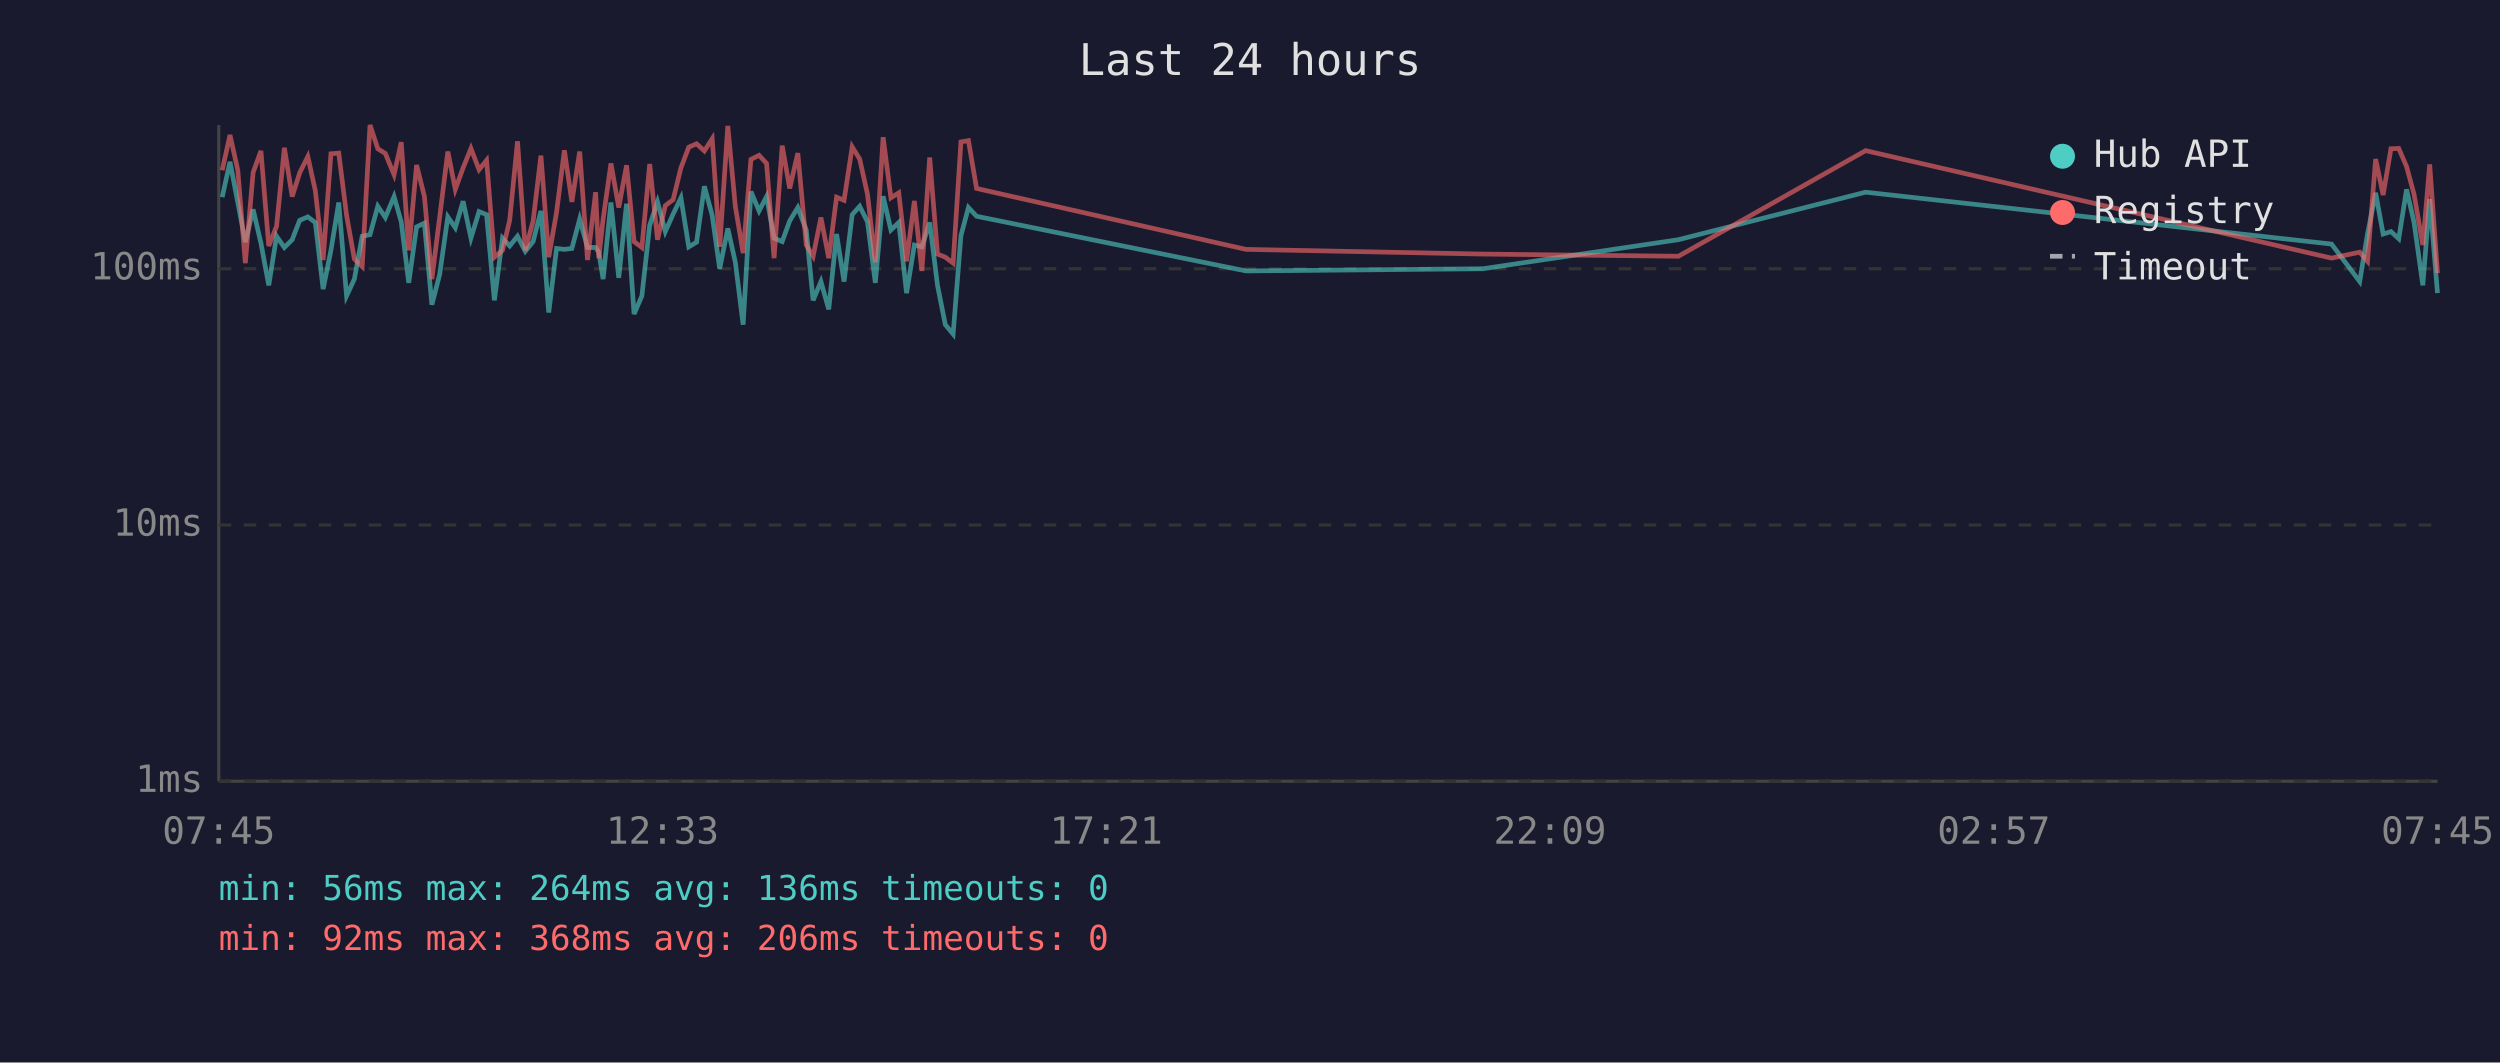
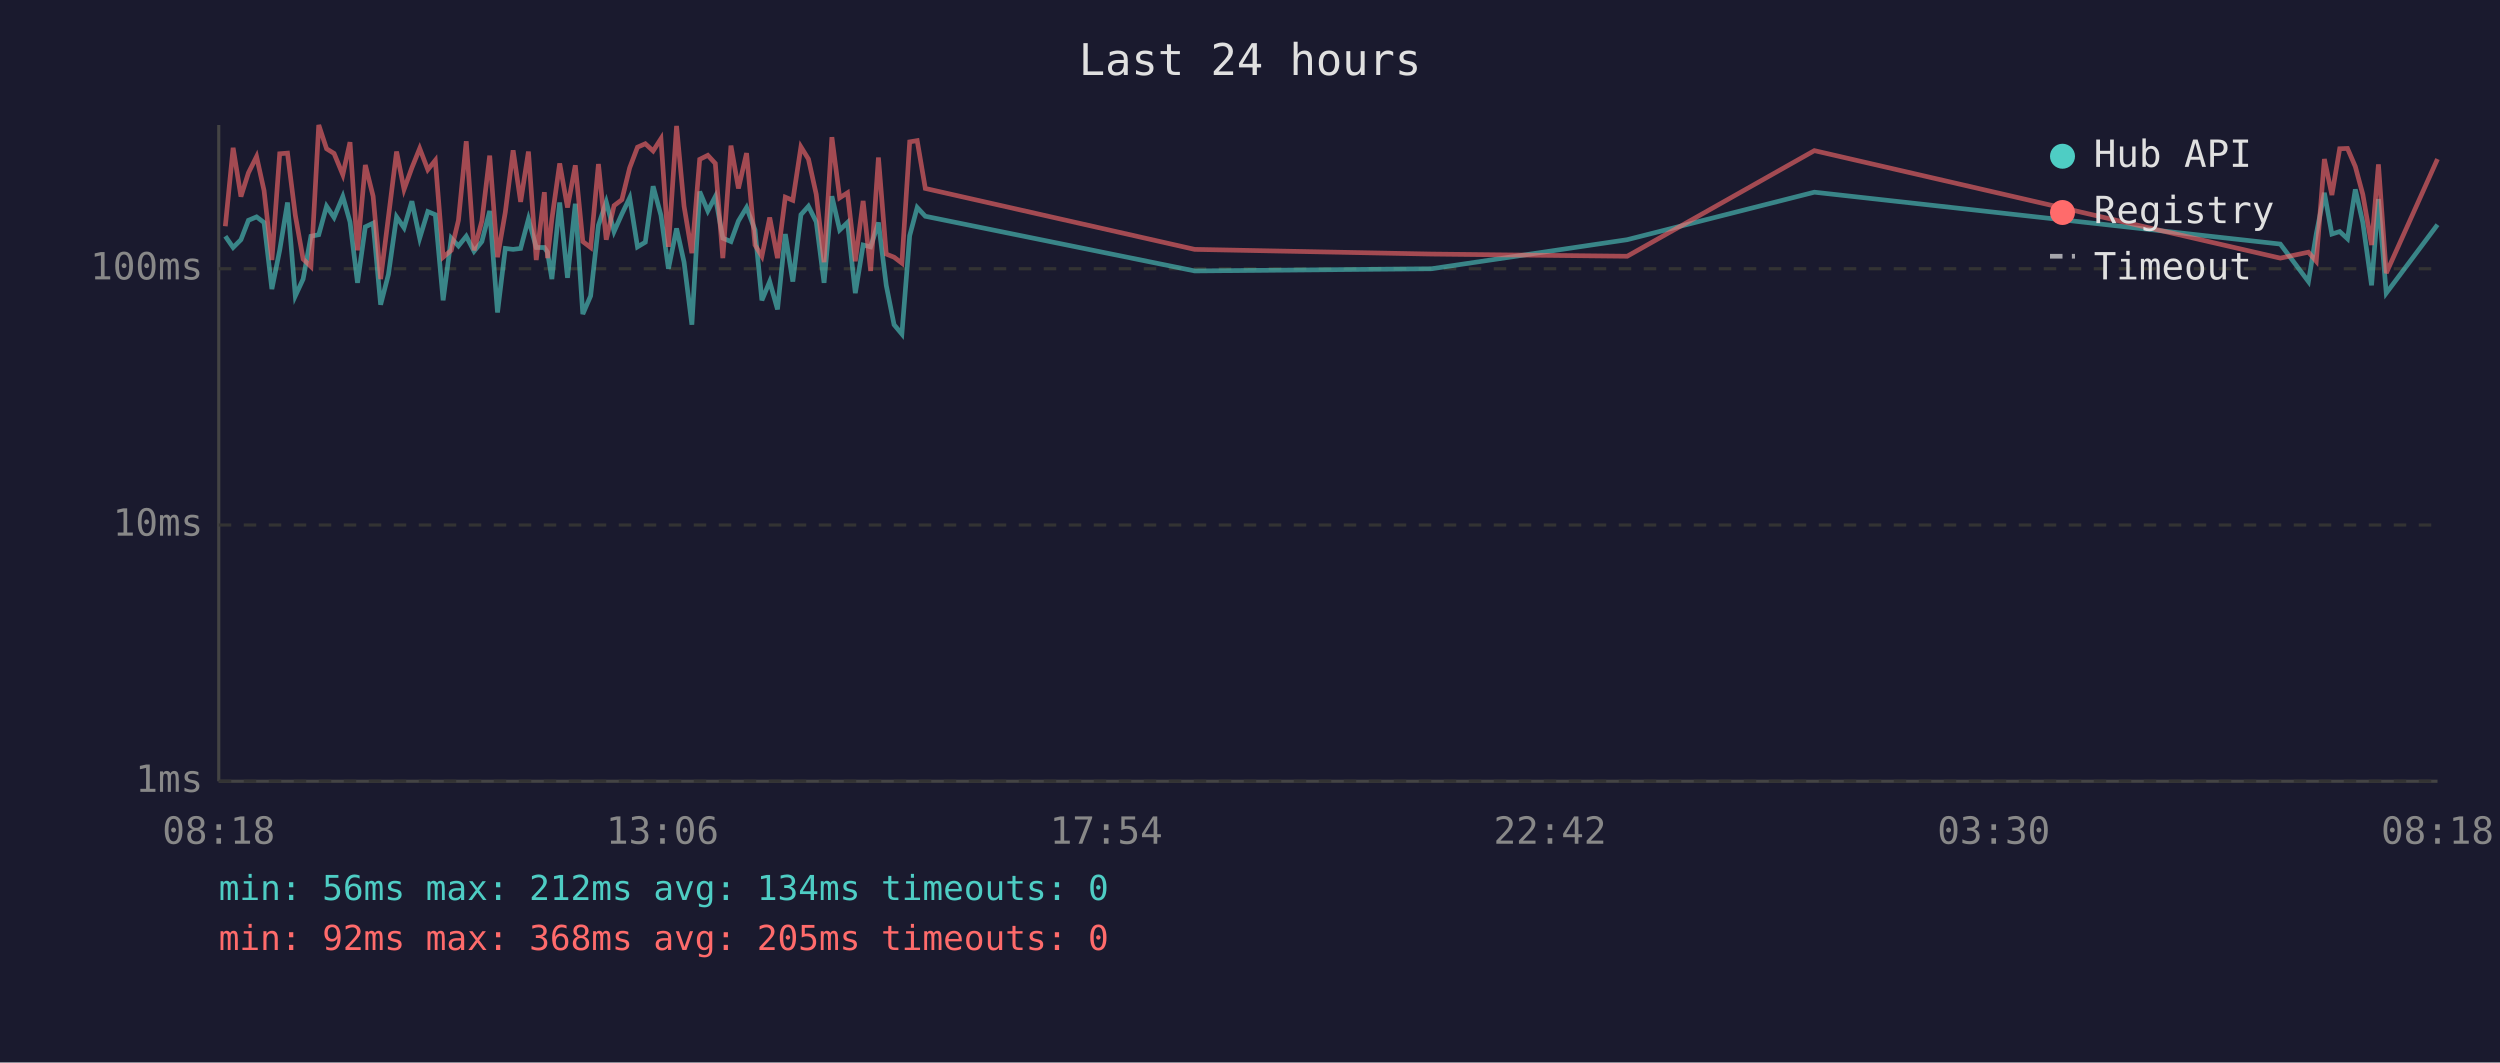
<svg xmlns="http://www.w3.org/2000/svg" viewBox="0 0 800 340" font-family="monospace" font-size="12">
  <rect width="800" height="340" fill="#1a1a2e" />
  <text x="400" y="24" fill="#e0e0e0" font-size="14" text-anchor="middle">Last 24 hours</text>
  <line x1="70" y1="40" x2="70" y2="250" stroke="#444" stroke-width="1" />
  <line x1="70" y1="250" x2="780" y2="250" stroke="#444" stroke-width="1" />
  <line x1="70" y1="250" x2="780" y2="250" stroke="#333" stroke-width="1" stroke-dasharray="4" />
  <text x="65" y="250" fill="#888" text-anchor="end" dominant-baseline="middle">1ms</text>
  <line x1="70" y1="168" x2="780" y2="168" stroke="#333" stroke-width="1" stroke-dasharray="4" />
  <text x="65" y="168" fill="#888" text-anchor="end" dominant-baseline="middle">10ms</text>
  <line x1="70" y1="86" x2="780" y2="86" stroke="#333" stroke-width="1" stroke-dasharray="4" />
  <text x="65" y="86" fill="#888" text-anchor="end" dominant-baseline="middle">100ms</text>
-   <text x="70" y="270" fill="#888" text-anchor="middle">07:45</text>
-   <text x="212" y="270" fill="#888" text-anchor="middle">12:33</text>
-   <text x="354" y="270" fill="#888" text-anchor="middle">17:21</text>
-   <text x="496" y="270" fill="#888" text-anchor="middle">22:09</text>
-   <text x="638" y="270" fill="#888" text-anchor="middle">02:57</text>
-   <text x="780" y="270" fill="#888" text-anchor="middle">07:45</text>
-   <polyline points="71.1,63.1 73.6,51.8 76.1,64.8 78.5,77.5 81.0,67.0 83.5,77.8 86.0,91.3 88.5,75.6 91.0,79.2 93.5,76.7 95.9,70.5 98.5,69.4 100.9,71.2 103.4,92.5 105.9,80.1 108.4,64.8 110.9,94.7 113.4,89.3 115.9,75.6 118.4,75.1 120.9,66.0 123.3,69.6 126.1,62.9 128.4,71.0 130.8,90.5 133.3,72.6 135.8,71.4 138.2,97.5 140.7,87.8 143.3,69.4 145.7,72.9 148.2,64.4 150.7,76.2 153.3,67.7 155.7,68.7 158.2,96.1 160.8,76.2 163.1,78.7 165.6,75.6 168.1,80.4 170.6,77.3 173.1,67.5 175.6,100.0 178.1,79.5 180.6,79.8 183.0,79.5 185.5,70.1 188.0,79.2 190.6,79.2 191.6,80.7 193.0,89.3 195.5,64.8 198.0,88.9 200.5,65.2 202.9,100.5 205.4,94.7 207.9,72.1 210.4,64.6 212.9,74.1 215.4,68.5 217.9,63.3 220.4,79.0 222.9,77.5 225.4,59.6 227.9,68.9 230.3,86.0 232.9,73.1 235.3,83.9 237.8,103.9 240.3,61.3 242.9,67.5 245.3,62.9 247.7,76.2 250.3,77.3 252.7,70.7 255.3,66.4 258.0,73.6 260.2,96.1 262.7,90.1 265.2,99.0 267.7,74.9 270.1,90.1 272.7,68.7 275.1,66.0 277.6,71.0 280.1,90.5 282.6,62.8 285.1,73.6 287.6,71.2 290.1,93.8 292.6,78.4 295.0,79.0 297.5,71.2 300.0,91.3 302.5,103.9 305.0,106.9 307.5,75.4 309.9,66.4 312.5,69.2 398.7,86.7 474.5,86.0 537.1,76.7 597.0,61.5 746.1,78.1 755.1,90.1 757.6,74.9 760.2,61.7 762.6,74.9 765.1,74.1 767.6,76.4 770.1,60.6 772.5,71.2 775.3,91.3 777.5,63.7 780.0,93.8" fill="none" stroke="#4ecdc4" stroke-width="1.5" opacity="0.6" />
-   <polyline points="71.1,54.5 73.6,43.2 76.1,54.5 78.5,84.2 81.0,55.2 83.5,48.3 86.0,78.7 88.5,72.4 91.0,47.3 93.5,62.9 95.9,55.3 98.5,50.1 100.9,61.0 103.4,83.2 105.9,49.2 108.4,49.0 110.9,68.9 113.4,82.9 115.9,85.3 118.4,40.0 120.9,47.6 123.3,49.1 126.1,55.9 128.4,45.5 130.8,80.1 133.3,52.8 135.8,62.8 138.2,89.3 140.7,69.4 143.3,48.5 145.7,60.6 148.2,53.7 150.7,47.5 153.3,54.3 155.7,51.3 158.2,82.3 160.8,80.1 163.1,70.5 165.6,45.2 168.1,80.1 170.6,70.7 173.1,49.8 175.6,82.3 178.1,67.9 180.6,48.1 183.0,64.6 185.5,48.5 188.0,83.2 190.6,61.5 191.6,82.6 193.0,70.1 195.5,52.3 198.0,66.4 200.5,52.9 202.9,77.3 205.4,79.2 207.9,52.5 210.4,76.7 212.9,65.8 215.4,63.9 217.9,53.7 220.4,47.1 222.9,46.0 225.4,48.3 227.9,44.4 230.3,79.0 232.9,40.3 235.3,66.0 237.8,81.0 240.3,51.0 242.9,49.7 245.3,52.3 247.7,82.6 250.3,46.6 252.7,60.3 255.3,49.0 258.0,78.4 260.2,82.0 262.7,69.6 265.2,82.6 267.7,63.1 270.1,64.1 272.7,47.0 275.1,50.9 277.6,62.2 280.1,83.9 282.6,43.9 285.1,63.3 287.6,61.7 290.1,83.6 292.6,64.3 295.0,86.7 297.5,50.4 300.0,81.3 302.5,82.3 305.0,84.2 307.5,45.4 309.9,45.0 312.5,60.3 398.7,79.8 474.5,81.3 537.1,82.0 597.0,48.2 746.1,82.6 755.1,80.7 757.6,83.6 760.2,50.9 762.6,62.4 765.1,47.6 767.6,47.5 770.1,53.3 772.5,62.2 775.3,78.4 777.5,52.6 780.0,87.4" fill="none" stroke="#ff6b6b" stroke-width="1.5" opacity="0.6" />
+   <text x="70" y="270" fill="#888" text-anchor="middle">08:18</text>
+   <text x="212" y="270" fill="#888" text-anchor="middle">13:06</text>
+   <text x="354" y="270" fill="#888" text-anchor="middle">17:54</text>
+   <text x="496" y="270" fill="#888" text-anchor="middle">22:42</text>
+   <text x="638" y="270" fill="#888" text-anchor="middle">03:30</text>
+   <text x="780" y="270" fill="#888" text-anchor="middle">08:18</text>
+   <polyline points="72.1,75.6 74.6,79.2 77.1,76.7 79.5,70.5 82.1,69.4 84.5,71.2 87.0,92.5 89.5,80.1 92.0,64.8 94.5,94.7 97.0,89.3 99.5,75.6 102.0,75.1 104.5,66.0 106.9,69.6 109.7,62.9 112.0,71.0 114.4,90.5 116.9,72.6 119.4,71.4 121.8,97.5 124.3,87.8 126.9,69.4 129.3,72.9 131.8,64.4 134.3,76.2 136.9,67.7 139.3,68.7 141.8,96.1 144.4,76.2 146.7,78.7 149.2,75.6 151.7,80.4 154.2,77.3 156.7,67.5 159.2,100.0 161.7,79.5 164.2,79.8 166.6,79.5 169.1,70.1 171.6,79.2 174.2,79.2 175.2,80.7 176.6,89.3 179.1,64.8 181.6,88.9 184.1,65.2 186.5,100.5 189.0,94.7 191.5,72.1 194.0,64.6 196.5,74.1 199.0,68.5 201.5,63.3 204.0,79.0 206.5,77.5 209.0,59.6 211.5,68.9 213.9,86.0 216.5,73.1 218.9,83.9 221.4,103.9 223.9,61.3 226.5,67.5 228.9,62.9 231.3,76.2 233.9,77.3 236.3,70.7 238.9,66.4 241.6,73.6 243.8,96.1 246.3,90.1 248.8,99.0 251.3,74.9 253.7,90.1 256.3,68.7 258.7,66.0 261.2,71.0 263.7,90.5 266.2,62.8 268.7,73.6 271.2,71.2 273.7,93.8 276.2,78.4 278.6,79.0 281.1,71.2 283.6,91.3 286.1,103.9 288.6,106.9 291.1,75.4 293.5,66.4 296.1,69.2 382.3,86.7 458.1,86.0 520.7,76.7 580.6,61.5 729.7,78.1 738.7,90.1 741.2,74.9 743.8,61.7 746.2,74.9 748.7,74.1 751.2,76.4 753.7,60.6 756.1,71.2 758.9,91.3 761.1,63.7 763.6,93.8 780.0,71.9" fill="none" stroke="#4ecdc4" stroke-width="1.5" opacity="0.6" />
+   <polyline points="72.1,72.4 74.6,47.3 77.1,62.9 79.5,55.3 82.1,50.1 84.5,61.0 87.0,83.2 89.5,49.2 92.0,49.0 94.5,68.9 97.0,82.9 99.5,85.3 102.0,40.0 104.5,47.6 106.9,49.1 109.7,55.9 112.0,45.5 114.4,80.1 116.9,52.8 119.4,62.8 121.8,89.3 124.3,69.4 126.9,48.5 129.3,60.6 131.8,53.7 134.3,47.5 136.9,54.3 139.3,51.3 141.8,82.3 144.4,80.1 146.7,70.5 149.2,45.2 151.7,80.1 154.2,70.7 156.7,49.8 159.2,82.3 161.7,67.9 164.2,48.1 166.6,64.6 169.1,48.5 171.6,83.2 174.2,61.5 175.2,82.6 176.6,70.1 179.1,52.3 181.6,66.4 184.1,52.9 186.5,77.3 189.0,79.2 191.5,52.5 194.0,76.7 196.5,65.8 199.0,63.9 201.5,53.7 204.0,47.1 206.5,46.0 209.0,48.3 211.5,44.4 213.9,79.0 216.5,40.3 218.9,66.0 221.4,81.0 223.9,51.0 226.5,49.7 228.9,52.3 231.3,82.6 233.9,46.6 236.3,60.3 238.9,49.0 241.6,78.4 243.8,82.0 246.3,69.6 248.8,82.6 251.3,63.1 253.7,64.1 256.3,47.0 258.7,50.9 261.2,62.2 263.7,83.9 266.2,43.9 268.7,63.3 271.2,61.7 273.7,83.6 276.2,64.3 278.6,86.7 281.1,50.4 283.6,81.3 286.1,82.3 288.6,84.2 291.1,45.4 293.5,45.0 296.1,60.3 382.3,79.8 458.1,81.3 520.7,82.0 580.6,48.2 729.7,82.6 738.7,80.7 741.2,83.6 743.8,50.9 746.2,62.4 748.7,47.6 751.2,47.5 753.7,53.3 756.1,62.2 758.9,78.4 761.1,52.6 763.6,87.4 780.0,50.9" fill="none" stroke="#ff6b6b" stroke-width="1.5" opacity="0.6" />
  <circle cx="660" cy="50" r="4" fill="#4ecdc4" />
  <text x="670" y="50" fill="#e0e0e0" dominant-baseline="middle">Hub API</text>
  <circle cx="660" cy="68" r="4" fill="#ff6b6b" />
  <text x="670" y="68" fill="#e0e0e0" dominant-baseline="middle">Registry</text>
  <line x1="656" y1="82" x2="664" y2="82" stroke="#e0e0e0" stroke-width="1.5" stroke-dasharray="4,3" opacity="0.7" />
  <text x="670" y="86" fill="#e0e0e0" dominant-baseline="middle">Timeout</text>
-   <text x="70" y="288" fill="#4ecdc4" font-size="11">min: 56ms  max: 264ms  avg: 136ms  timeouts: 0</text>
-   <text x="70" y="304" fill="#ff6b6b" font-size="11">min: 92ms  max: 368ms  avg: 206ms  timeouts: 0</text>
+   <text x="70" y="288" fill="#4ecdc4" font-size="11">min: 56ms  max: 212ms  avg: 134ms  timeouts: 0</text>
+   <text x="70" y="304" fill="#ff6b6b" font-size="11">min: 92ms  max: 368ms  avg: 205ms  timeouts: 0</text>
</svg>
